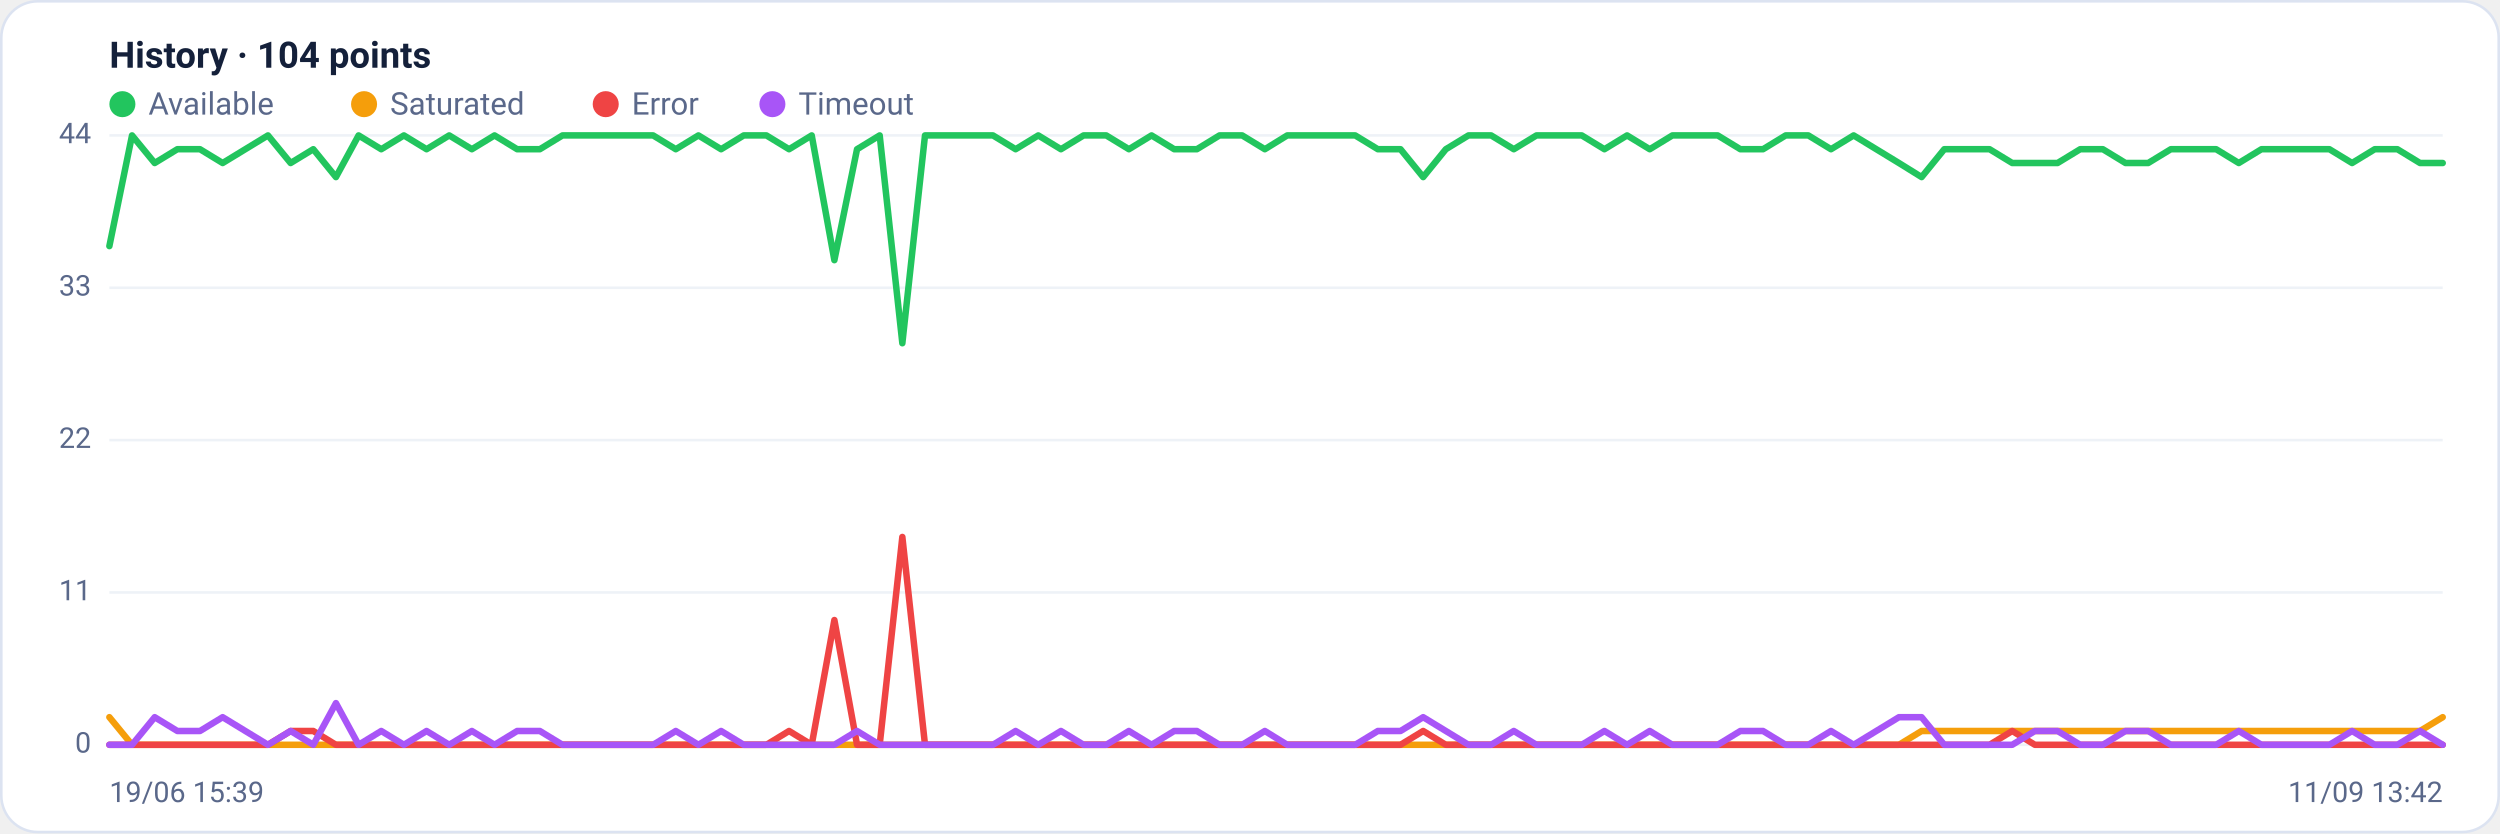
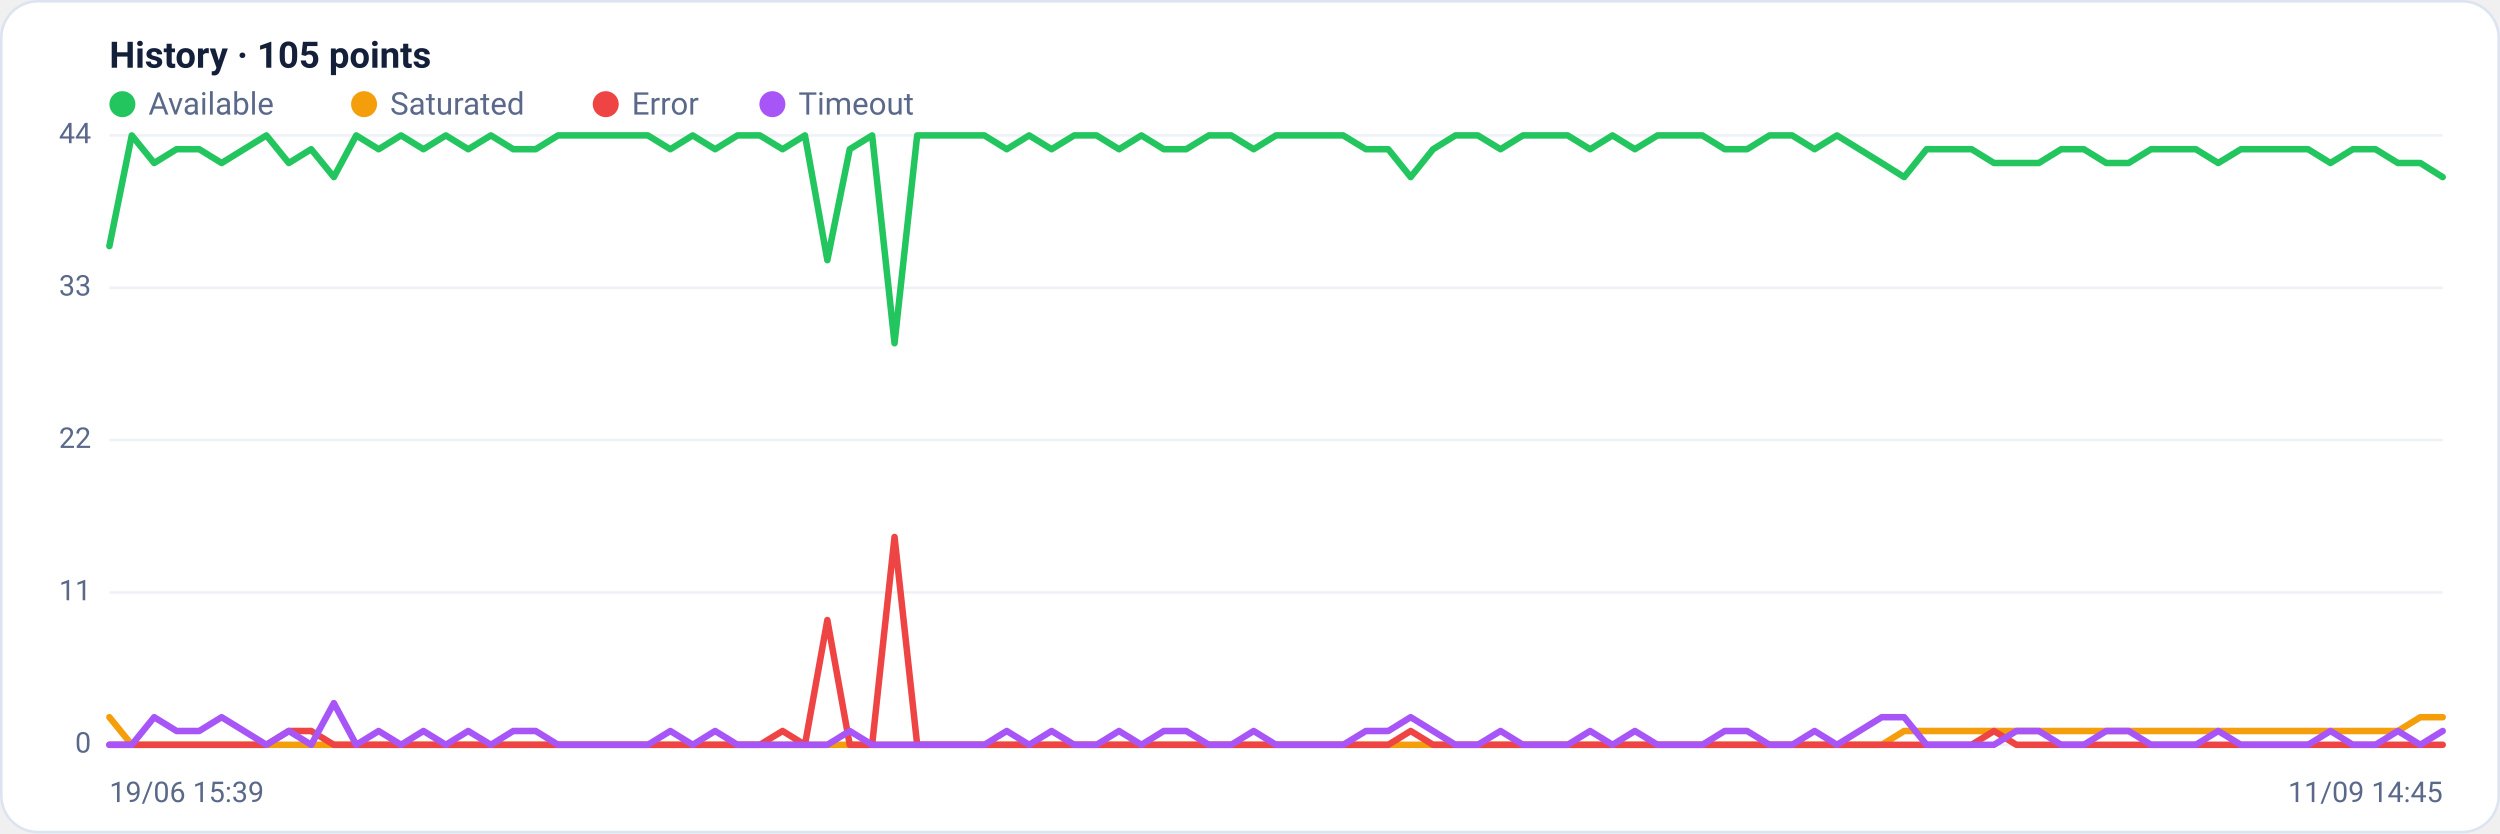
<svg xmlns="http://www.w3.org/2000/svg" viewBox="0 0 960 320" width="960" height="320" font-family="Segoe UI, system-ui, -apple-system, Roboto, Helvetica, Arial, sans-serif" role="img" aria-label="Availability history per region">
  <rect x="0.5" y="0.5" width="959" height="319" rx="14" fill="#ffffff" stroke="#dce3f1" />
-   <text x="42" y="26" font-size="14" font-weight="600" fill="#14203a">History · 104 points</text>
+   <text x="42" y="26" font-size="14" font-weight="600" fill="#14203a">History · 105 points</text>
  <circle cx="47" cy="40" r="5" fill="#22c55e" />
  <text x="57" y="44" font-size="12" fill="#5a688a">Available</text>
  <circle cx="139.8" cy="40" r="5" fill="#f59e0b" />
  <text x="149.8" y="44" font-size="12" fill="#5a688a">Saturated</text>
  <circle cx="232.6" cy="40" r="5" fill="#ef4444" />
  <text x="242.6" y="44" font-size="12" fill="#5a688a">Error</text>
  <circle cx="296.6" cy="40" r="5" fill="#a855f7" />
  <text x="306.6" y="44" font-size="12" fill="#5a688a">Timeout</text>
  <line x1="42" y1="286.0" x2="938" y2="286.0" stroke="#eef2f7" stroke-width="1" />
  <text x="35" y="289.0" text-anchor="end" font-size="11" fill="#5a688a">0</text>
  <line x1="42" y1="227.5" x2="938" y2="227.5" stroke="#eef2f7" stroke-width="1" />
  <text x="35" y="230.5" text-anchor="end" font-size="11" fill="#5a688a">11</text>
  <line x1="42" y1="169.0" x2="938" y2="169.0" stroke="#eef2f7" stroke-width="1" />
  <text x="35" y="172.0" text-anchor="end" font-size="11" fill="#5a688a">22</text>
  <line x1="42" y1="110.5" x2="938" y2="110.5" stroke="#eef2f7" stroke-width="1" />
  <text x="35" y="113.5" text-anchor="end" font-size="11" fill="#5a688a">33</text>
  <line x1="42" y1="52.0" x2="938" y2="52.0" stroke="#eef2f7" stroke-width="1" />
  <text x="35" y="55.0" text-anchor="end" font-size="11" fill="#5a688a">44</text>
-   <polyline fill="none" stroke="#22c55e" stroke-width="2.5" stroke-linejoin="round" stroke-linecap="round" points="42.0,94.5 50.7,52.0 59.4,62.6 68.1,57.3 76.8,57.3 85.5,62.6 94.2,57.3 102.9,52.0 111.6,62.6 120.3,57.3 129.0,68.0 137.7,52.0 146.4,57.3 155.1,52.0 163.8,57.3 172.5,52.0 181.2,57.3 189.9,52.0 198.6,57.3 207.3,57.3 216.0,52.0 224.7,52.0 233.4,52.0 242.1,52.0 250.8,52.0 259.5,57.3 268.2,52.0 276.9,57.3 285.6,52.0 294.3,52.0 303.0,57.3 311.7,52.0 320.4,99.9 329.1,57.3 337.8,52.0 346.5,131.8 355.2,52.0 363.9,52.0 372.6,52.0 381.3,52.0 390.0,57.3 398.7,52.0 407.4,57.3 416.1,52.0 424.8,52.0 433.5,57.3 442.2,52.0 450.9,57.3 459.6,57.3 468.3,52.0 477.0,52.0 485.7,57.3 494.3,52.0 503.0,52.0 511.7,52.0 520.4,52.0 529.1,57.3 537.8,57.3 546.5,68.0 555.2,57.3 563.9,52.0 572.6,52.0 581.3,57.3 590.0,52.0 598.7,52.0 607.4,52.0 616.1,57.3 624.8,52.0 633.5,57.3 642.2,52.0 650.9,52.0 659.6,52.0 668.3,57.3 677.0,57.3 685.7,52.0 694.4,52.0 703.1,57.3 711.8,52.0 720.5,57.3 729.2,62.6 737.9,68.0 746.6,57.3 755.3,57.3 764.0,57.3 772.7,62.6 781.4,62.6 790.1,62.6 798.8,57.3 807.5,57.3 816.2,62.6 824.9,62.6 833.6,57.3 842.3,57.3 851.0,57.3 859.7,62.6 868.4,57.3 877.1,57.3 885.8,57.3 894.5,57.3 903.2,62.6 911.9,57.3 920.6,57.3 929.3,62.6 938.0,62.6" />
-   <polyline fill="none" stroke="#f59e0b" stroke-width="2.5" stroke-linejoin="round" stroke-linecap="round" points="42.0,275.4 50.7,286.0 59.4,286.0 68.1,286.0 76.8,286.0 85.5,286.0 94.2,286.0 102.9,286.0 111.6,286.0 120.3,286.0 129.0,286.0 137.7,286.0 146.4,286.0 155.1,286.0 163.8,286.0 172.5,286.0 181.2,286.0 189.9,286.0 198.6,286.0 207.3,286.0 216.0,286.0 224.7,286.0 233.4,286.0 242.1,286.0 250.8,286.0 259.5,286.0 268.2,286.0 276.9,286.0 285.6,286.0 294.3,286.0 303.0,286.0 311.7,286.0 320.4,286.0 329.1,286.0 337.8,286.0 346.5,286.0 355.2,286.0 363.9,286.0 372.6,286.0 381.3,286.0 390.0,286.0 398.7,286.0 407.4,286.0 416.1,286.0 424.8,286.0 433.5,286.0 442.2,286.0 450.9,286.0 459.6,286.0 468.3,286.0 477.0,286.0 485.7,286.0 494.3,286.0 503.0,286.0 511.7,286.0 520.4,286.0 529.1,286.0 537.8,286.0 546.5,286.0 555.2,286.0 563.9,286.0 572.6,286.0 581.3,286.0 590.0,286.0 598.7,286.0 607.4,286.0 616.1,286.0 624.8,286.0 633.5,286.0 642.2,286.0 650.9,286.0 659.6,286.0 668.3,286.0 677.0,286.0 685.7,286.0 694.4,286.0 703.1,286.0 711.8,286.0 720.5,286.0 729.2,286.0 737.9,280.7 746.6,280.7 755.3,280.7 764.0,280.7 772.7,280.7 781.4,280.7 790.1,280.7 798.8,280.7 807.5,280.7 816.2,280.7 824.9,280.7 833.6,280.7 842.3,280.7 851.0,280.7 859.7,280.7 868.4,280.7 877.1,280.7 885.8,280.7 894.5,280.7 903.2,280.7 911.9,280.7 920.6,280.7 929.3,280.7 938.0,275.4" />
-   <polyline fill="none" stroke="#ef4444" stroke-width="2.5" stroke-linejoin="round" stroke-linecap="round" points="42.0,286.0 50.7,286.0 59.4,286.0 68.1,286.0 76.8,286.0 85.5,286.0 94.2,286.0 102.9,286.0 111.6,280.7 120.3,280.7 129.0,286.0 137.7,286.0 146.4,286.0 155.1,286.0 163.8,286.0 172.5,286.0 181.2,286.0 189.9,286.0 198.6,286.0 207.3,286.0 216.0,286.0 224.7,286.0 233.4,286.0 242.1,286.0 250.8,286.0 259.5,286.0 268.2,286.0 276.9,286.0 285.6,286.0 294.3,286.0 303.0,280.7 311.7,286.0 320.4,238.1 329.1,286.0 337.8,286.0 346.5,206.2 355.2,286.0 363.9,286.0 372.6,286.0 381.3,286.0 390.0,286.0 398.7,286.0 407.4,286.0 416.1,286.0 424.8,286.0 433.5,286.0 442.2,286.0 450.9,286.0 459.6,286.0 468.3,286.0 477.0,286.0 485.7,286.0 494.3,286.0 503.0,286.0 511.7,286.0 520.4,286.0 529.1,286.0 537.8,286.0 546.5,280.7 555.2,286.0 563.9,286.0 572.6,286.0 581.3,286.0 590.0,286.0 598.7,286.0 607.4,286.0 616.1,286.0 624.8,286.0 633.5,286.0 642.2,286.0 650.9,286.0 659.6,286.0 668.3,286.0 677.0,286.0 685.7,286.0 694.4,286.0 703.1,286.0 711.8,286.0 720.5,286.0 729.2,286.0 737.9,286.0 746.6,286.0 755.3,286.0 764.0,286.0 772.7,280.7 781.4,286.0 790.1,286.0 798.8,286.0 807.5,286.0 816.2,286.0 824.9,286.0 833.6,286.0 842.3,286.0 851.0,286.0 859.7,286.0 868.4,286.0 877.1,286.0 885.8,286.0 894.5,286.0 903.2,286.0 911.9,286.0 920.6,286.0 929.3,286.0 938.0,286.0" />
-   <polyline fill="none" stroke="#a855f7" stroke-width="2.5" stroke-linejoin="round" stroke-linecap="round" points="42.0,286.0 50.7,286.0 59.4,275.4 68.1,280.7 76.8,280.7 85.5,275.4 94.2,280.7 102.9,286.0 111.6,280.7 120.3,286.0 129.0,270.0 137.7,286.0 146.4,280.7 155.1,286.0 163.8,280.7 172.5,286.0 181.2,280.7 189.9,286.0 198.6,280.7 207.3,280.7 216.0,286.0 224.7,286.0 233.4,286.0 242.1,286.0 250.8,286.0 259.5,280.7 268.2,286.0 276.9,280.7 285.6,286.0 294.3,286.0 303.0,286.0 311.7,286.0 320.4,286.0 329.1,280.7 337.8,286.0 346.5,286.0 355.2,286.0 363.9,286.0 372.6,286.0 381.3,286.0 390.0,280.7 398.7,286.0 407.4,280.7 416.1,286.0 424.8,286.0 433.5,280.7 442.2,286.0 450.9,280.7 459.6,280.7 468.3,286.0 477.0,286.0 485.7,280.7 494.3,286.0 503.0,286.0 511.7,286.0 520.4,286.0 529.1,280.7 537.8,280.7 546.5,275.4 555.2,280.7 563.9,286.0 572.6,286.0 581.3,280.7 590.0,286.0 598.7,286.0 607.4,286.0 616.1,280.7 624.8,286.0 633.5,280.7 642.2,286.0 650.9,286.0 659.6,286.0 668.3,280.7 677.0,280.7 685.7,286.0 694.4,286.0 703.1,280.7 711.8,286.0 720.5,280.7 729.2,275.4 737.9,275.4 746.6,286.0 755.3,286.0 764.0,286.0 772.7,286.0 781.4,280.7 790.1,280.7 798.8,286.0 807.5,286.0 816.2,280.7 824.9,280.7 833.6,286.0 842.3,286.0 851.0,286.0 859.7,280.7 868.4,286.0 877.1,286.0 885.8,286.0 894.5,286.0 903.2,280.7 911.9,286.0 920.6,286.0 929.3,280.7 938.0,286.0" />
+   <polyline fill="none" stroke="#22c55e" stroke-width="2.5" stroke-linejoin="round" stroke-linecap="round" points="42.0,94.5 50.6,52.0 59.2,62.6 67.8,57.3 76.5,57.3 85.1,62.6 93.7,57.3 102.3,52.0 110.9,62.6 119.5,57.3 128.2,68.0 136.8,52.0 145.4,57.3 154.0,52.0 162.6,57.3 171.2,52.0 179.8,57.3 188.5,52.0 197.1,57.3 205.7,57.3 214.3,52.0 222.9,52.0 231.5,52.0 240.2,52.0 248.8,52.0 257.4,57.3 266.0,52.0 274.6,57.3 283.2,52.0 291.8,52.0 300.5,57.3 309.1,52.0 317.7,99.9 326.3,57.3 334.9,52.0 343.5,131.8 352.2,52.0 360.8,52.0 369.4,52.0 378.0,52.0 386.6,57.3 395.2,52.0 403.8,57.3 412.5,52.0 421.1,52.0 429.7,57.3 438.3,52.0 446.9,57.3 455.5,57.3 464.2,52.0 472.8,52.0 481.4,57.3 490.0,52.0 498.6,52.0 507.2,52.0 515.8,52.0 524.5,57.3 533.1,57.3 541.7,68.0 550.3,57.3 558.9,52.0 567.5,52.0 576.2,57.3 584.8,52.0 593.4,52.0 602.0,52.0 610.6,57.3 619.2,52.0 627.8,57.3 636.5,52.0 645.1,52.0 653.7,52.0 662.3,57.3 670.9,57.3 679.5,52.0 688.2,52.0 696.8,57.3 705.4,52.0 714.0,57.3 722.6,62.6 731.2,68.0 739.8,57.3 748.5,57.3 757.1,57.3 765.7,62.6 774.3,62.6 782.9,62.6 791.5,57.3 800.2,57.3 808.8,62.6 817.4,62.6 826.0,57.3 834.6,57.3 843.2,57.3 851.8,62.6 860.5,57.3 869.1,57.3 877.7,57.3 886.3,57.3 894.9,62.6 903.5,57.3 912.2,57.3 920.8,62.6 929.4,62.6 938.0,68.0" />
+   <polyline fill="none" stroke="#f59e0b" stroke-width="2.5" stroke-linejoin="round" stroke-linecap="round" points="42.0,275.4 50.6,286.0 59.2,286.0 67.8,286.0 76.5,286.0 85.1,286.0 93.7,286.0 102.3,286.0 110.9,286.0 119.5,286.0 128.2,286.0 136.8,286.0 145.4,286.0 154.0,286.0 162.6,286.0 171.2,286.0 179.8,286.0 188.5,286.0 197.1,286.0 205.7,286.0 214.3,286.0 222.9,286.0 231.5,286.0 240.2,286.0 248.8,286.0 257.4,286.0 266.0,286.0 274.6,286.0 283.2,286.0 291.8,286.0 300.5,286.0 309.1,286.0 317.7,286.0 326.3,286.0 334.9,286.0 343.5,286.0 352.2,286.0 360.8,286.0 369.4,286.0 378.0,286.0 386.6,286.0 395.2,286.0 403.8,286.0 412.5,286.0 421.1,286.0 429.7,286.0 438.3,286.0 446.9,286.0 455.5,286.0 464.2,286.0 472.8,286.0 481.4,286.0 490.0,286.0 498.6,286.0 507.2,286.0 515.8,286.0 524.5,286.0 533.1,286.0 541.7,286.0 550.3,286.0 558.9,286.0 567.5,286.0 576.2,286.0 584.8,286.0 593.4,286.0 602.0,286.0 610.6,286.0 619.2,286.0 627.8,286.0 636.5,286.0 645.1,286.0 653.7,286.0 662.3,286.0 670.9,286.0 679.5,286.0 688.2,286.0 696.8,286.0 705.4,286.0 714.0,286.0 722.6,286.0 731.2,280.7 739.8,280.7 748.5,280.7 757.1,280.7 765.7,280.7 774.3,280.7 782.9,280.7 791.5,280.7 800.2,280.7 808.8,280.7 817.4,280.7 826.0,280.7 834.6,280.7 843.2,280.7 851.8,280.7 860.5,280.7 869.1,280.7 877.7,280.7 886.3,280.7 894.9,280.7 903.5,280.7 912.2,280.7 920.8,280.7 929.4,275.4 938.0,275.4" />
+   <polyline fill="none" stroke="#ef4444" stroke-width="2.5" stroke-linejoin="round" stroke-linecap="round" points="42.0,286.0 50.6,286.0 59.2,286.0 67.8,286.0 76.5,286.0 85.1,286.0 93.7,286.0 102.3,286.0 110.9,280.7 119.5,280.7 128.2,286.0 136.8,286.0 145.4,286.0 154.0,286.0 162.6,286.0 171.2,286.0 179.8,286.0 188.5,286.0 197.1,286.0 205.7,286.0 214.3,286.0 222.9,286.0 231.5,286.0 240.2,286.0 248.8,286.0 257.4,286.0 266.0,286.0 274.6,286.0 283.2,286.0 291.8,286.0 300.5,280.7 309.1,286.0 317.7,238.1 326.3,286.0 334.9,286.0 343.5,206.2 352.2,286.0 360.8,286.0 369.4,286.0 378.0,286.0 386.6,286.0 395.2,286.0 403.8,286.0 412.5,286.0 421.1,286.0 429.7,286.0 438.3,286.0 446.9,286.0 455.5,286.0 464.2,286.0 472.8,286.0 481.4,286.0 490.0,286.0 498.6,286.0 507.2,286.0 515.8,286.0 524.5,286.0 533.1,286.0 541.7,280.7 550.3,286.0 558.9,286.0 567.5,286.0 576.2,286.0 584.8,286.0 593.4,286.0 602.0,286.0 610.6,286.0 619.2,286.0 627.8,286.0 636.5,286.0 645.1,286.0 653.7,286.0 662.3,286.0 670.9,286.0 679.5,286.0 688.2,286.0 696.8,286.0 705.4,286.0 714.0,286.0 722.6,286.0 731.2,286.0 739.8,286.0 748.5,286.0 757.1,286.0 765.7,280.7 774.3,286.0 782.9,286.0 791.5,286.0 800.2,286.0 808.8,286.0 817.4,286.0 826.0,286.0 834.6,286.0 843.2,286.0 851.8,286.0 860.5,286.0 869.1,286.0 877.7,286.0 886.3,286.0 894.9,286.0 903.5,286.0 912.2,286.0 920.8,286.0 929.4,286.0 938.0,286.0" />
+   <polyline fill="none" stroke="#a855f7" stroke-width="2.5" stroke-linejoin="round" stroke-linecap="round" points="42.0,286.0 50.6,286.0 59.2,275.4 67.8,280.7 76.5,280.7 85.1,275.4 93.7,280.7 102.3,286.0 110.9,280.7 119.5,286.0 128.2,270.0 136.8,286.0 145.4,280.7 154.0,286.0 162.6,280.7 171.2,286.0 179.8,280.7 188.5,286.0 197.1,280.7 205.7,280.7 214.3,286.0 222.9,286.0 231.5,286.0 240.2,286.0 248.8,286.0 257.4,280.7 266.0,286.0 274.6,280.7 283.2,286.0 291.8,286.0 300.5,286.0 309.1,286.0 317.7,286.0 326.3,280.7 334.9,286.0 343.5,286.0 352.2,286.0 360.8,286.0 369.4,286.0 378.0,286.0 386.6,280.7 395.2,286.0 403.8,280.7 412.5,286.0 421.1,286.0 429.7,280.7 438.3,286.0 446.9,280.7 455.5,280.7 464.2,286.0 472.8,286.0 481.4,280.7 490.0,286.0 498.6,286.0 507.2,286.0 515.8,286.0 524.5,280.7 533.1,280.7 541.7,275.4 550.3,280.7 558.9,286.0 567.5,286.0 576.2,280.7 584.8,286.0 593.4,286.0 602.0,286.0 610.6,280.7 619.2,286.0 627.8,280.7 636.5,286.0 645.1,286.0 653.7,286.0 662.3,280.7 670.9,280.7 679.5,286.0 688.2,286.0 696.8,280.7 705.4,286.0 714.0,280.7 722.6,275.4 731.2,275.4 739.8,286.0 748.5,286.0 757.1,286.0 765.7,286.0 774.3,280.7 782.9,280.7 791.5,286.0 800.2,286.0 808.8,280.7 817.4,280.7 826.0,286.0 834.6,286.0 843.2,286.0 851.8,280.7 860.5,286.0 869.1,286.0 877.7,286.0 886.3,286.0 894.9,280.7 903.5,286.0 912.2,286.0 920.8,280.7 929.4,286.0 938.0,280.7" />
  <text x="42" y="308" font-size="11" fill="#5a688a">19/06 15:39</text>
-   <text x="938" y="308" text-anchor="end" font-size="11" fill="#5a688a">11/09 13:42</text>
+   <text x="938" y="308" text-anchor="end" font-size="11" fill="#5a688a">11/09 14:45</text>
</svg>
